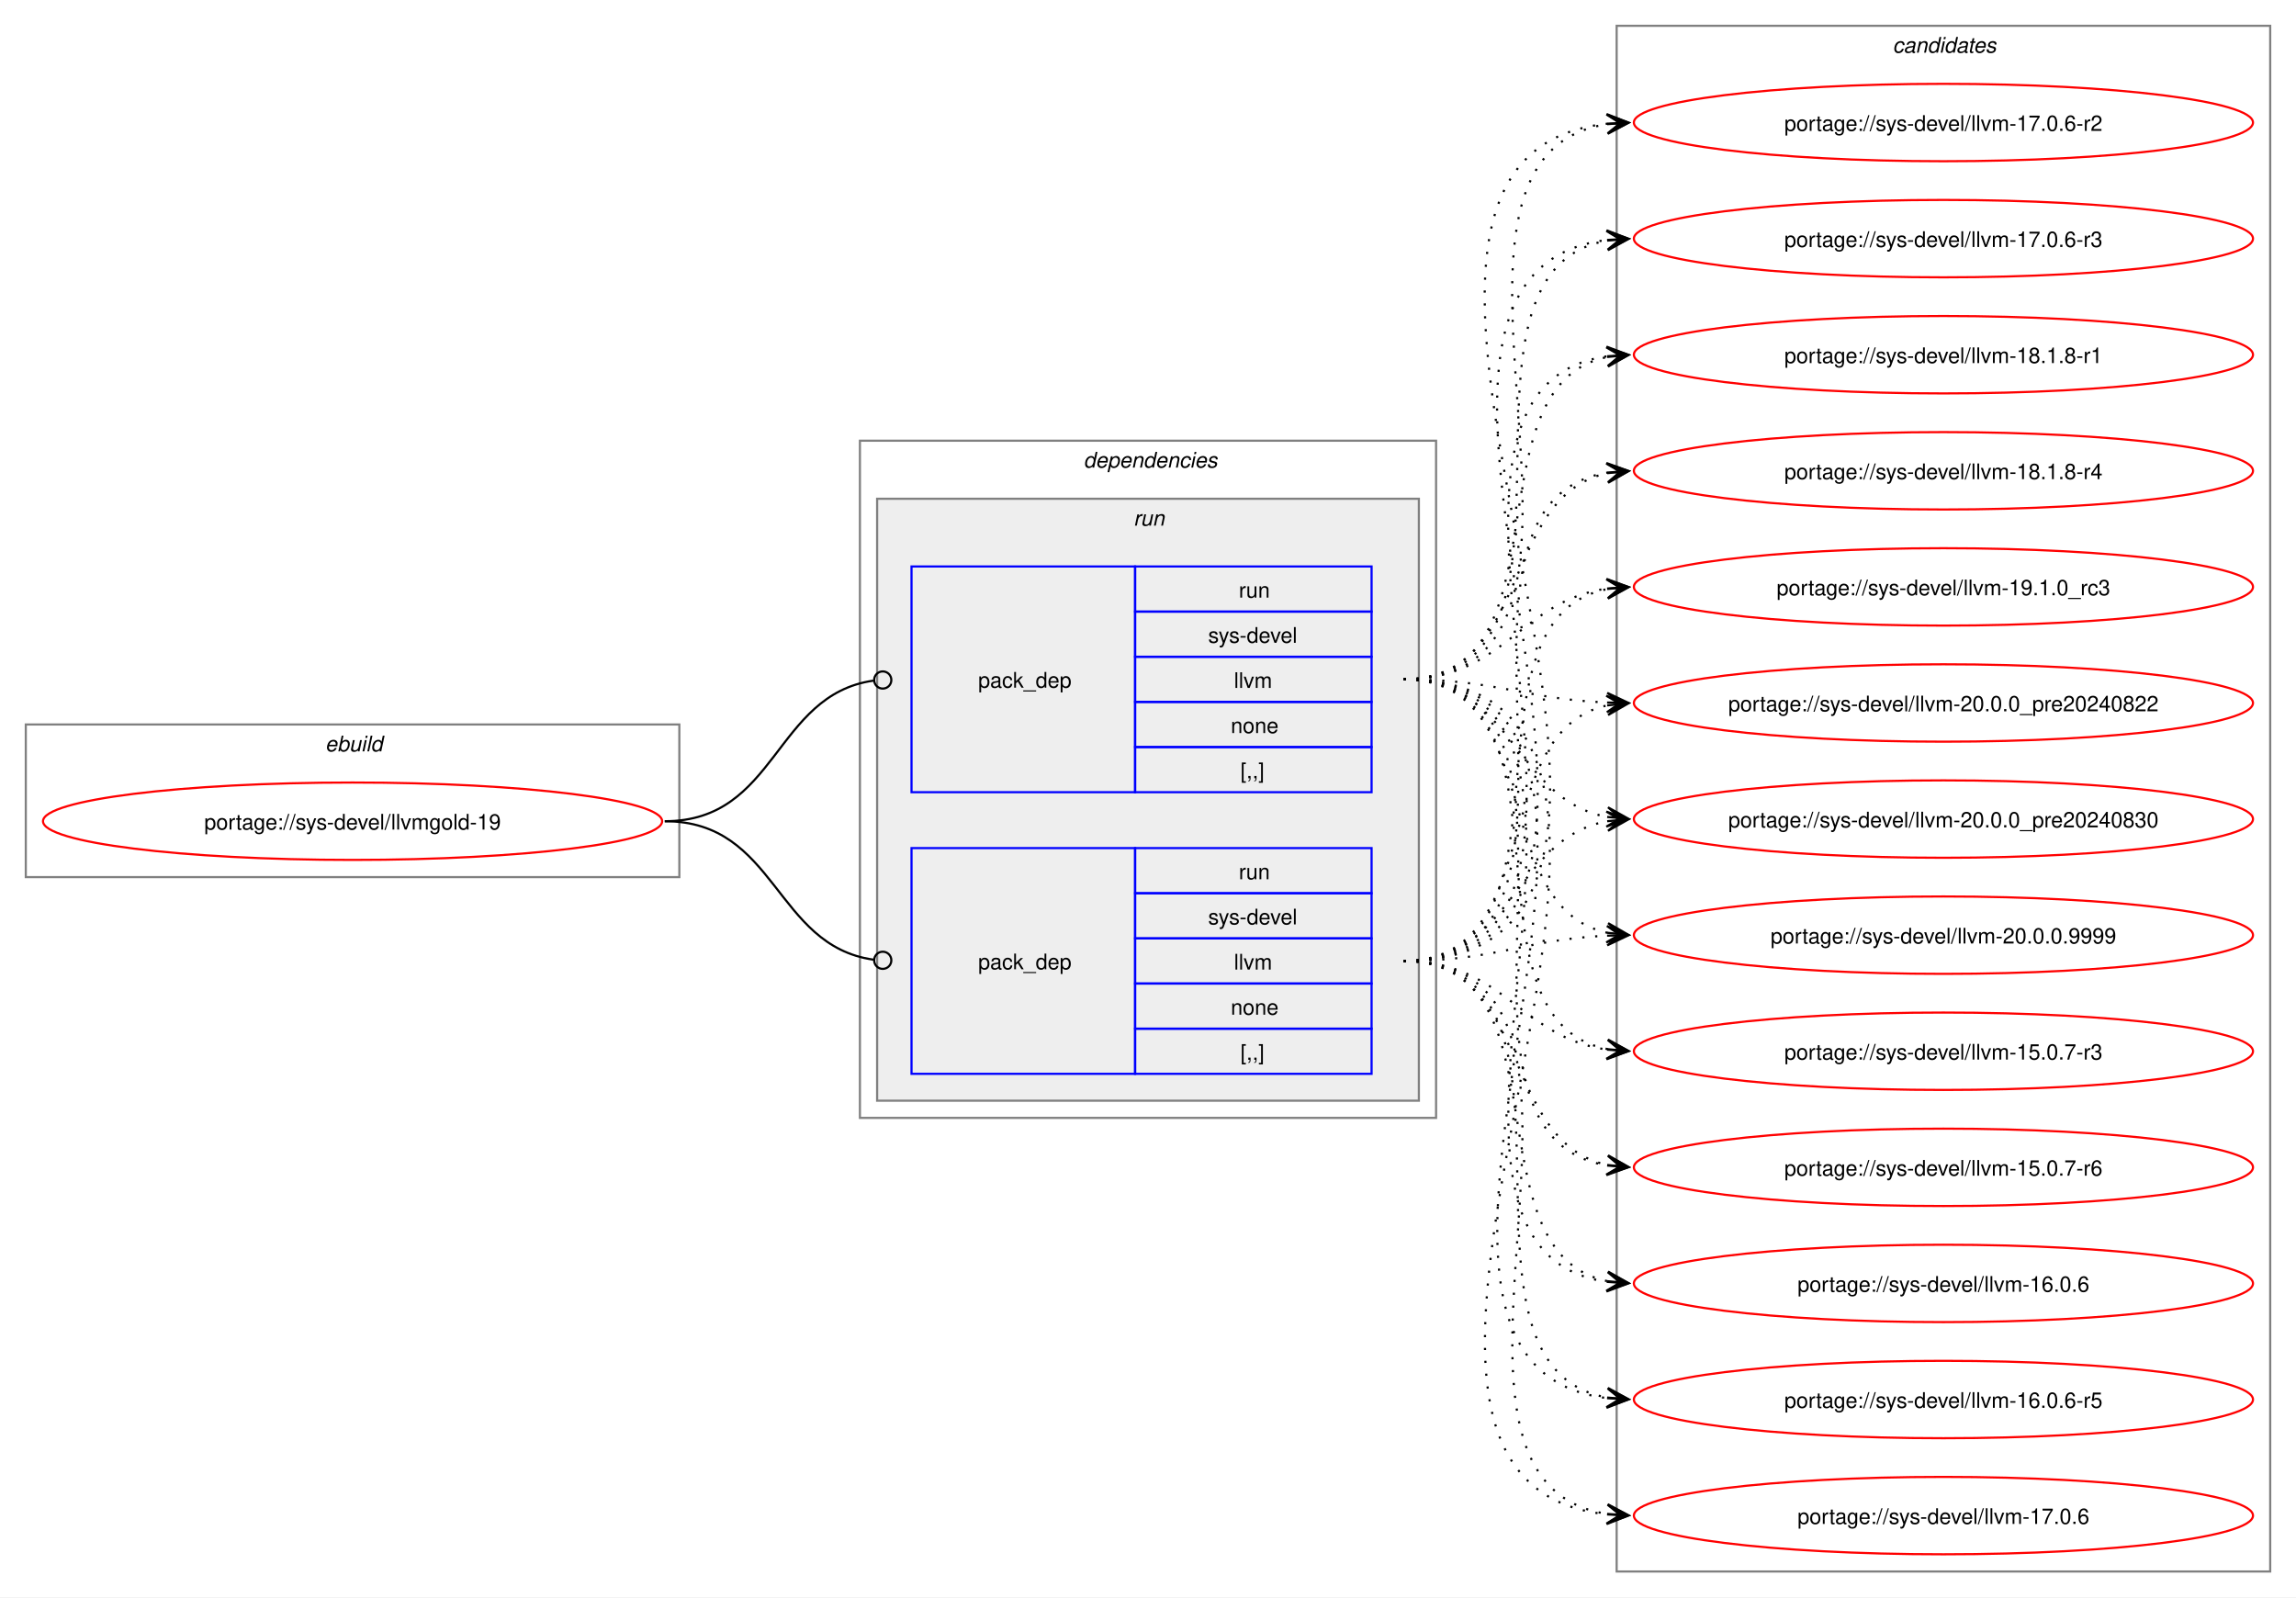
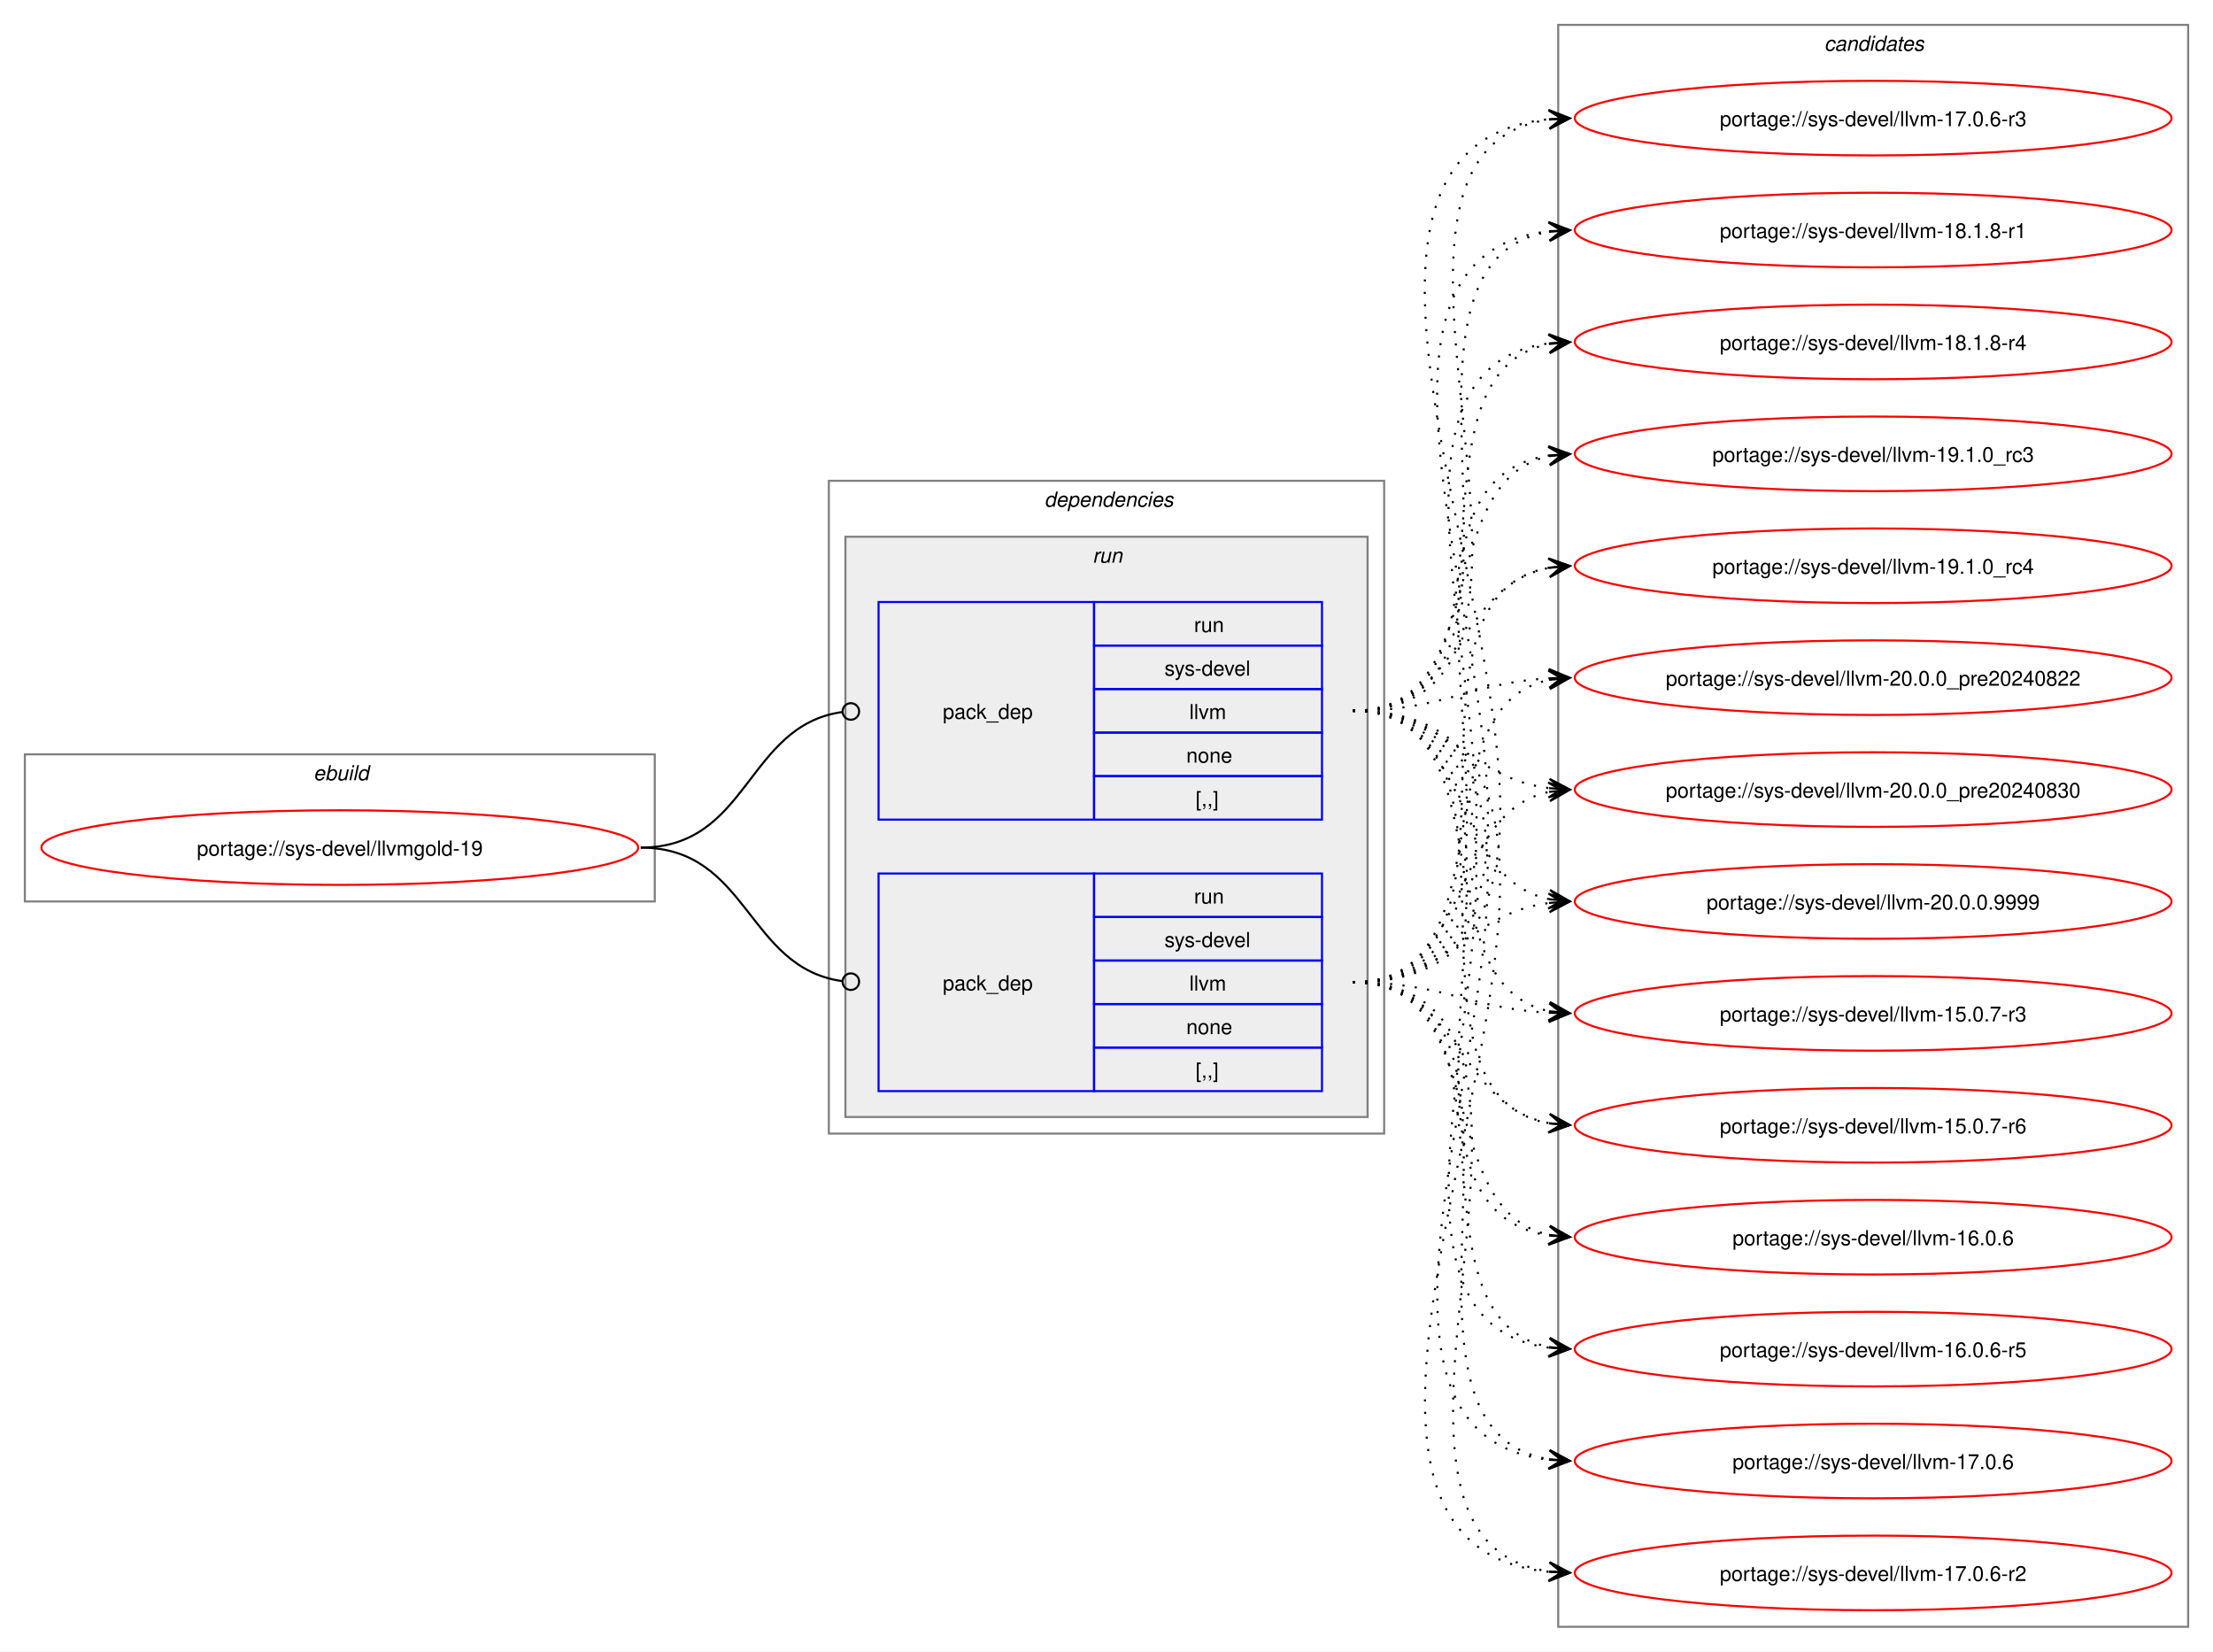
- <svg xmlns="http://www.w3.org/2000/svg" xmlns:xlink="http://www.w3.org/1999/xlink" width="1068pt" height="743pt" viewBox="0.00 0.00 1068.00 743.00">
-   <g id="graph0" class="graph" transform="scale(1 1) rotate(0) translate(4 739)">
-     <polygon fill="white" stroke="none" points="-4,4 -4,-739 1064,-739 1064,4 -4,4" />
+ <svg xmlns="http://www.w3.org/2000/svg" xmlns:xlink="http://www.w3.org/1999/xlink" width="1068pt" height="797pt" viewBox="0.00 0.00 1068.00 797.00">
+   <g id="graph0" class="graph" transform="scale(1 1) rotate(0) translate(4 793)">
+     <polygon fill="white" stroke="none" points="-4,4 -4,-793 1064,-793 1064,4 -4,4" />
    <g id="clust1" class="cluster">
-       <polygon fill="none" stroke="gray" points="8,-331 8,-402 312,-402 312,-331 8,-331" />
-       <text text-anchor="start" x="147.25" y="-389.5" font-family="Helvetica,sans-Serif" font-style="italic" font-size="10.00">ebuild</text>
+       <polygon fill="none" stroke="gray" points="8,-358 8,-429 312,-429 312,-358 8,-358" />
+       <text text-anchor="start" x="147.25" y="-416.5" font-family="Helvetica,sans-Serif" font-style="italic" font-size="10.00">ebuild</text>
    </g>
    <g id="clust2" class="cluster">
-       <polygon fill="none" stroke="gray" points="396,-219 396,-534 664,-534 664,-219 396,-219" />
-       <text text-anchor="start" x="500" y="-521.5" font-family="Helvetica,sans-Serif" font-style="italic" font-size="10.00">dependencies</text>
+       <polygon fill="none" stroke="gray" points="396,-246 396,-561 664,-561 664,-246 396,-246" />
+       <text text-anchor="start" x="500" y="-548.5" font-family="Helvetica,sans-Serif" font-style="italic" font-size="10.00">dependencies</text>
    </g>
    <g id="clust5" class="cluster">
-       <polygon fill="#eeeeee" stroke="gray" points="404,-227 404,-507 656,-507 656,-227 404,-227" />
-       <text text-anchor="start" x="523.25" y="-494.5" font-family="Helvetica,sans-Serif" font-style="italic" font-size="10.00">run</text>
+       <polygon fill="#eeeeee" stroke="gray" points="404,-254 404,-534 656,-534 656,-254 404,-254" />
+       <text text-anchor="start" x="523.25" y="-521.5" font-family="Helvetica,sans-Serif" font-style="italic" font-size="10.00">run</text>
    </g>
    <g id="clust8" class="cluster">
-       <polygon fill="none" stroke="gray" points="748,-8 748,-727 1052,-727 1052,-8 748,-8" />
-       <text text-anchor="start" x="876.38" y="-714.5" font-family="Helvetica,sans-Serif" font-style="italic" font-size="10.00">candidates</text>
+       <polygon fill="none" stroke="gray" points="748,-8 748,-781 1052,-781 1052,-8 748,-8" />
+       <text text-anchor="start" x="876.38" y="-768.5" font-family="Helvetica,sans-Serif" font-style="italic" font-size="10.00">candidates</text>
    </g>
    <g id="node1" class="node">
      <g id="a_node1">
        <a xlink:href="../sys-devel/llvmgold-19.svg" xlink:title="portage://sys-devel/llvmgold-19">
-           <ellipse fill="none" stroke="red" cx="160" cy="-357" rx="144" ry="18" />
-           <text text-anchor="middle" x="160" y="-353.12" font-family="Helvetica,sans-Serif" font-size="10.00">portage://sys-devel/llvmgold-19</text>
+           <ellipse fill="none" stroke="red" cx="160" cy="-384" rx="144" ry="18" />
+           <text text-anchor="middle" x="160" y="-380.12" font-family="Helvetica,sans-Serif" font-size="10.00">portage://sys-devel/llvmgold-19</text>
        </a>
      </g>
    </g>
    <g id="node2" class="node">
-       <polygon fill="none" stroke="blue" points="420,-239.5 420,-344.5 524,-344.5 524,-239.5 420,-239.5" />
-       <text text-anchor="start" x="451" y="-288.12" font-family="Helvetica,sans-Serif" font-size="10.00">pack_dep</text>
-       <polygon fill="none" stroke="blue" points="524,-323.5 524,-344.5 634,-344.5 634,-323.5 524,-323.5" />
-       <text text-anchor="start" x="572.25" y="-330" font-family="Helvetica,sans-Serif" font-size="10.00">run</text>
-       <polygon fill="none" stroke="blue" points="524,-302.5 524,-323.5 634,-323.5 634,-302.5 524,-302.5" />
-       <text text-anchor="start" x="558" y="-309" font-family="Helvetica,sans-Serif" font-size="10.00">sys-devel</text>
-       <polygon fill="none" stroke="blue" points="524,-281.5 524,-302.5 634,-302.5 634,-281.5 524,-281.5" />
-       <text text-anchor="start" x="570" y="-288" font-family="Helvetica,sans-Serif" font-size="10.00">llvm</text>
-       <polygon fill="none" stroke="blue" points="524,-260.5 524,-281.5 634,-281.5 634,-260.5 524,-260.5" />
-       <text text-anchor="start" x="568.5" y="-267" font-family="Helvetica,sans-Serif" font-size="10.00">none</text>
-       <polygon fill="none" stroke="blue" points="524,-239.5 524,-260.5 634,-260.5 634,-239.5 524,-239.5" />
-       <text text-anchor="start" x="573" y="-246" font-family="Helvetica,sans-Serif" font-size="10.00">[,,]</text>
+       <polygon fill="none" stroke="blue" points="420,-266.5 420,-371.5 524,-371.5 524,-266.5 420,-266.5" />
+       <text text-anchor="start" x="451" y="-315.12" font-family="Helvetica,sans-Serif" font-size="10.00">pack_dep</text>
+       <polygon fill="none" stroke="blue" points="524,-350.5 524,-371.5 634,-371.5 634,-350.5 524,-350.5" />
+       <text text-anchor="start" x="572.25" y="-357" font-family="Helvetica,sans-Serif" font-size="10.00">run</text>
+       <polygon fill="none" stroke="blue" points="524,-329.5 524,-350.5 634,-350.5 634,-329.5 524,-329.5" />
+       <text text-anchor="start" x="558" y="-336" font-family="Helvetica,sans-Serif" font-size="10.00">sys-devel</text>
+       <polygon fill="none" stroke="blue" points="524,-308.5 524,-329.5 634,-329.5 634,-308.5 524,-308.5" />
+       <text text-anchor="start" x="570" y="-315" font-family="Helvetica,sans-Serif" font-size="10.00">llvm</text>
+       <polygon fill="none" stroke="blue" points="524,-287.5 524,-308.5 634,-308.5 634,-287.5 524,-287.5" />
+       <text text-anchor="start" x="568.5" y="-294" font-family="Helvetica,sans-Serif" font-size="10.00">none</text>
+       <polygon fill="none" stroke="blue" points="524,-266.5 524,-287.5 634,-287.5 634,-266.5 524,-266.5" />
+       <text text-anchor="start" x="573" y="-273" font-family="Helvetica,sans-Serif" font-size="10.00">[,,]</text>
    </g>
    <g id="edge1" class="edge">
-       <path fill="none" stroke="black" d="M305.23,-357C357.32,-357 356.22,-299.15 402.28,-292.6" />
-       <ellipse fill="none" stroke="black" cx="406.62" cy="-292.31" rx="4" ry="4" />
+       <path fill="none" stroke="black" d="M305.23,-384C357.32,-384 356.22,-326.15 402.28,-319.6" />
+       <ellipse fill="none" stroke="black" cx="406.62" cy="-319.31" rx="4" ry="4" />
    </g>
    <g id="node3" class="node">
-       <polygon fill="none" stroke="blue" points="420,-370.5 420,-475.5 524,-475.5 524,-370.5 420,-370.5" />
-       <text text-anchor="start" x="451" y="-419.12" font-family="Helvetica,sans-Serif" font-size="10.00">pack_dep</text>
-       <polygon fill="none" stroke="blue" points="524,-454.5 524,-475.5 634,-475.5 634,-454.5 524,-454.5" />
-       <text text-anchor="start" x="572.25" y="-461" font-family="Helvetica,sans-Serif" font-size="10.00">run</text>
-       <polygon fill="none" stroke="blue" points="524,-433.5 524,-454.5 634,-454.5 634,-433.5 524,-433.5" />
-       <text text-anchor="start" x="558" y="-440" font-family="Helvetica,sans-Serif" font-size="10.00">sys-devel</text>
-       <polygon fill="none" stroke="blue" points="524,-412.5 524,-433.5 634,-433.5 634,-412.5 524,-412.5" />
-       <text text-anchor="start" x="570" y="-419" font-family="Helvetica,sans-Serif" font-size="10.00">llvm</text>
-       <polygon fill="none" stroke="blue" points="524,-391.5 524,-412.5 634,-412.5 634,-391.5 524,-391.5" />
-       <text text-anchor="start" x="568.5" y="-398" font-family="Helvetica,sans-Serif" font-size="10.00">none</text>
-       <polygon fill="none" stroke="blue" points="524,-370.5 524,-391.5 634,-391.5 634,-370.5 524,-370.5" />
-       <text text-anchor="start" x="573" y="-377" font-family="Helvetica,sans-Serif" font-size="10.00">[,,]</text>
+       <polygon fill="none" stroke="blue" points="420,-397.5 420,-502.5 524,-502.5 524,-397.5 420,-397.5" />
+       <text text-anchor="start" x="451" y="-446.12" font-family="Helvetica,sans-Serif" font-size="10.00">pack_dep</text>
+       <polygon fill="none" stroke="blue" points="524,-481.5 524,-502.5 634,-502.5 634,-481.5 524,-481.5" />
+       <text text-anchor="start" x="572.25" y="-488" font-family="Helvetica,sans-Serif" font-size="10.00">run</text>
+       <polygon fill="none" stroke="blue" points="524,-460.5 524,-481.5 634,-481.5 634,-460.5 524,-460.5" />
+       <text text-anchor="start" x="558" y="-467" font-family="Helvetica,sans-Serif" font-size="10.00">sys-devel</text>
+       <polygon fill="none" stroke="blue" points="524,-439.5 524,-460.5 634,-460.5 634,-439.5 524,-439.5" />
+       <text text-anchor="start" x="570" y="-446" font-family="Helvetica,sans-Serif" font-size="10.00">llvm</text>
+       <polygon fill="none" stroke="blue" points="524,-418.5 524,-439.5 634,-439.5 634,-418.5 524,-418.5" />
+       <text text-anchor="start" x="568.5" y="-425" font-family="Helvetica,sans-Serif" font-size="10.00">none</text>
+       <polygon fill="none" stroke="blue" points="524,-397.5 524,-418.5 634,-418.5 634,-397.5 524,-397.5" />
+       <text text-anchor="start" x="573" y="-404" font-family="Helvetica,sans-Serif" font-size="10.00">[,,]</text>
    </g>
    <g id="edge2" class="edge">
-       <path fill="none" stroke="black" d="M305.23,-357C357.54,-357 356.04,-415.74 402.25,-422.39" />
-       <ellipse fill="none" stroke="black" cx="406.62" cy="-422.69" rx="4" ry="4" />
+       <path fill="none" stroke="black" d="M305.23,-384C357.54,-384 356.04,-442.74 402.25,-449.39" />
+       <ellipse fill="none" stroke="black" cx="406.62" cy="-449.69" rx="4" ry="4" />
    </g>
    <g id="node4" class="node">
      <g id="a_node4">
        <a xlink:href="../sys-devel/llvm-20.0.0.9999.svg" xlink:title="portage://sys-devel/llvm-20.0.0.9999">
-           <ellipse fill="none" stroke="red" cx="900" cy="-304" rx="144" ry="18" />
-           <text text-anchor="middle" x="900" y="-300.12" font-family="Helvetica,sans-Serif" font-size="10.00">portage://sys-devel/llvm-20.0.0.9999</text>
+           <ellipse fill="none" stroke="red" cx="900" cy="-358" rx="144" ry="18" />
+           <text text-anchor="middle" x="900" y="-354.12" font-family="Helvetica,sans-Serif" font-size="10.00">portage://sys-devel/llvm-20.0.0.9999</text>
        </a>
      </g>
    </g>
    <g id="edge3" class="edge">
-       <path fill="none" stroke="black" stroke-dasharray="1,5" d="M648.89,-292C692.36,-292 705.33,-302.11 743.8,-303.77" />
-       <polygon fill="black" stroke="black" points="753.55,-303.97 743.46,-308.26 749.77,-303.9 743.55,-303.77 743.55,-303.77 743.55,-303.77 749.77,-303.9 743.64,-299.27 753.55,-303.97" />
+       <path fill="none" stroke="black" stroke-dasharray="1,5" d="M648.89,-319C695.12,-319 703.47,-352.14 743.79,-357.32" />
+       <polygon fill="black" stroke="black" points="753.55,-357.93 743.29,-361.8 749.78,-357.69 743.57,-357.31 743.57,-357.31 743.57,-357.31 749.78,-357.69 743.85,-352.82 753.55,-357.93" />
    </g>
    <g id="node5" class="node">
      <g id="a_node5">
        <a xlink:href="../sys-devel/llvm-20.0.0_pre20240830.svg" xlink:title="portage://sys-devel/llvm-20.0.0_pre20240830">
-           <ellipse fill="none" stroke="red" cx="900" cy="-358" rx="144" ry="18" />
-           <text text-anchor="middle" x="900" y="-354.12" font-family="Helvetica,sans-Serif" font-size="10.00">portage://sys-devel/llvm-20.0.0_pre20240830</text>
+           <ellipse fill="none" stroke="red" cx="900" cy="-412" rx="144" ry="18" />
+           <text text-anchor="middle" x="900" y="-408.12" font-family="Helvetica,sans-Serif" font-size="10.00">portage://sys-devel/llvm-20.0.0_pre20240830</text>
        </a>
      </g>
    </g>
    <g id="edge4" class="edge">
-       <path fill="none" stroke="black" stroke-dasharray="1,5" d="M648.89,-292C700.33,-292 699.73,-348.81 743.65,-357.02" />
-       <polygon fill="black" stroke="black" points="753.55,-357.89 743.19,-361.49 749.79,-357.56 743.59,-357.01 743.59,-357.01 743.59,-357.01 749.79,-357.56 743.99,-352.53 753.55,-357.89" />
+       <path fill="none" stroke="black" stroke-dasharray="1,5" d="M648.89,-319C707.48,-319 694.29,-400.4 743.63,-410.89" />
+       <polygon fill="black" stroke="black" points="753.55,-411.88 743.16,-415.37 749.79,-411.5 743.6,-410.89 743.6,-410.89 743.6,-410.89 749.79,-411.5 744.05,-406.41 753.55,-411.88" />
    </g>
    <g id="node6" class="node">
      <g id="a_node6">
        <a xlink:href="../sys-devel/llvm-20.0.0_pre20240822.svg" xlink:title="portage://sys-devel/llvm-20.0.0_pre20240822">
-           <ellipse fill="none" stroke="red" cx="900" cy="-412" rx="144" ry="18" />
-           <text text-anchor="middle" x="900" y="-408.12" font-family="Helvetica,sans-Serif" font-size="10.00">portage://sys-devel/llvm-20.0.0_pre20240822</text>
+           <ellipse fill="none" stroke="red" cx="900" cy="-466" rx="144" ry="18" />
+           <text text-anchor="middle" x="900" y="-462.12" font-family="Helvetica,sans-Serif" font-size="10.00">portage://sys-devel/llvm-20.0.0_pre20240822</text>
        </a>
      </g>
    </g>
    <g id="edge5" class="edge">
-       <path fill="none" stroke="black" stroke-dasharray="1,5" d="M648.89,-292C715.98,-292 687.42,-398.79 743.68,-410.89" />
-       <polygon fill="black" stroke="black" points="753.55,-411.88 743.15,-415.36 749.79,-411.5 743.6,-410.88 743.6,-410.88 743.6,-410.88 749.79,-411.5 744.05,-406.4 753.55,-411.88" />
+       <path fill="none" stroke="black" stroke-dasharray="1,5" d="M648.89,-319C725.47,-319 679.31,-452 743.91,-464.98" />
+       <polygon fill="black" stroke="black" points="753.55,-465.89 743.18,-469.43 749.79,-465.53 743.6,-464.95 743.6,-464.95 743.6,-464.95 749.79,-465.53 744.02,-460.47 753.55,-465.89" />
    </g>
    <g id="node7" class="node">
      <g id="a_node7">
-         <a xlink:href="../sys-devel/llvm-19.1.0_rc3.svg" xlink:title="portage://sys-devel/llvm-19.1.0_rc3">
-           <ellipse fill="none" stroke="red" cx="900" cy="-466" rx="144" ry="18" />
-           <text text-anchor="middle" x="900" y="-462.12" font-family="Helvetica,sans-Serif" font-size="10.00">portage://sys-devel/llvm-19.1.0_rc3</text>
+         <a xlink:href="../sys-devel/llvm-19.1.0_rc4.svg" xlink:title="portage://sys-devel/llvm-19.1.0_rc4">
+           <ellipse fill="none" stroke="red" cx="900" cy="-520" rx="144" ry="18" />
+           <text text-anchor="middle" x="900" y="-516.12" font-family="Helvetica,sans-Serif" font-size="10.00">portage://sys-devel/llvm-19.1.0_rc4</text>
        </a>
      </g>
    </g>
    <g id="edge6" class="edge">
-       <path fill="none" stroke="black" stroke-dasharray="1,5" d="M648.89,-292C735.52,-292 670.39,-451.37 743.99,-465.06" />
-       <polygon fill="black" stroke="black" points="753.55,-465.89 743.2,-469.51 749.78,-465.57 743.59,-465.03 743.59,-465.03 743.59,-465.03 749.78,-465.57 743.98,-460.55 753.55,-465.89" />
+       <path fill="none" stroke="black" stroke-dasharray="1,5" d="M648.89,-319C745.91,-319 661,-504.6 743.81,-519.1" />
+       <polygon fill="black" stroke="black" points="753.55,-519.9 743.22,-523.57 749.78,-519.59 743.58,-519.09 743.58,-519.09 743.58,-519.09 749.78,-519.59 743.95,-514.6 753.55,-519.9" />
    </g>
    <g id="node8" class="node">
      <g id="a_node8">
-         <a xlink:href="../sys-devel/llvm-18.1.8-r4.svg" xlink:title="portage://sys-devel/llvm-18.1.8-r4">
-           <ellipse fill="none" stroke="red" cx="900" cy="-520" rx="144" ry="18" />
-           <text text-anchor="middle" x="900" y="-516.12" font-family="Helvetica,sans-Serif" font-size="10.00">portage://sys-devel/llvm-18.1.8-r4</text>
+         <a xlink:href="../sys-devel/llvm-19.1.0_rc3.svg" xlink:title="portage://sys-devel/llvm-19.1.0_rc3">
+           <ellipse fill="none" stroke="red" cx="900" cy="-574" rx="144" ry="18" />
+           <text text-anchor="middle" x="900" y="-570.12" font-family="Helvetica,sans-Serif" font-size="10.00">portage://sys-devel/llvm-19.1.0_rc3</text>
        </a>
      </g>
    </g>
    <g id="edge7" class="edge">
-       <path fill="none" stroke="black" stroke-dasharray="1,5" d="M648.89,-292C756.69,-292 651.02,-504.25 743.81,-519.17" />
-       <polygon fill="black" stroke="black" points="753.55,-519.91 743.24,-523.64 749.78,-519.62 743.58,-519.16 743.58,-519.16 743.58,-519.16 749.78,-519.62 743.92,-514.67 753.55,-519.91" />
+       <path fill="none" stroke="black" stroke-dasharray="1,5" d="M648.89,-319C767.65,-319 640.77,-557.83 743.7,-573.22" />
+       <polygon fill="black" stroke="black" points="753.55,-573.91 743.26,-577.7 749.78,-573.65 743.57,-573.21 743.57,-573.21 743.57,-573.21 749.78,-573.65 743.89,-568.72 753.55,-573.91" />
    </g>
    <g id="node9" class="node">
      <g id="a_node9">
-         <a xlink:href="../sys-devel/llvm-18.1.8-r1.svg" xlink:title="portage://sys-devel/llvm-18.1.8-r1">
-           <ellipse fill="none" stroke="red" cx="900" cy="-574" rx="144" ry="18" />
-           <text text-anchor="middle" x="900" y="-570.12" font-family="Helvetica,sans-Serif" font-size="10.00">portage://sys-devel/llvm-18.1.8-r1</text>
+         <a xlink:href="../sys-devel/llvm-18.1.8-r4.svg" xlink:title="portage://sys-devel/llvm-18.1.8-r4">
+           <ellipse fill="none" stroke="red" cx="900" cy="-628" rx="144" ry="18" />
+           <text text-anchor="middle" x="900" y="-624.12" font-family="Helvetica,sans-Serif" font-size="10.00">portage://sys-devel/llvm-18.1.8-r4</text>
        </a>
      </g>
    </g>
    <g id="edge8" class="edge">
-       <path fill="none" stroke="black" stroke-dasharray="1,5" d="M648.89,-292C778.84,-292 630.12,-557.72 743.75,-573.29" />
-       <polygon fill="black" stroke="black" points="753.55,-573.92 743.28,-577.77 749.78,-573.68 743.57,-573.28 743.57,-573.28 743.57,-573.28 749.78,-573.68 743.86,-568.79 753.55,-573.92" />
+       <path fill="none" stroke="black" stroke-dasharray="1,5" d="M648.89,-319C790.09,-319 619.44,-611.33 743.58,-627.32" />
+       <polygon fill="black" stroke="black" points="753.55,-627.93 743.29,-631.81 749.77,-627.7 743.57,-627.32 743.57,-627.32 743.57,-627.32 749.77,-627.7 743.84,-622.83 753.55,-627.93" />
    </g>
    <g id="node10" class="node">
      <g id="a_node10">
-         <a xlink:href="../sys-devel/llvm-17.0.6-r3.svg" xlink:title="portage://sys-devel/llvm-17.0.6-r3">
-           <ellipse fill="none" stroke="red" cx="900" cy="-628" rx="144" ry="18" />
-           <text text-anchor="middle" x="900" y="-624.12" font-family="Helvetica,sans-Serif" font-size="10.00">portage://sys-devel/llvm-17.0.6-r3</text>
+         <a xlink:href="../sys-devel/llvm-18.1.8-r1.svg" xlink:title="portage://sys-devel/llvm-18.1.8-r1">
+           <ellipse fill="none" stroke="red" cx="900" cy="-682" rx="144" ry="18" />
+           <text text-anchor="middle" x="900" y="-678.12" font-family="Helvetica,sans-Serif" font-size="10.00">portage://sys-devel/llvm-18.1.8-r1</text>
        </a>
      </g>
    </g>
    <g id="edge9" class="edge">
-       <path fill="none" stroke="black" stroke-dasharray="1,5" d="M648.89,-292C801.64,-292 608.1,-611.79 743.94,-627.41" />
-       <polygon fill="black" stroke="black" points="753.55,-627.93 743.32,-631.88 749.77,-627.73 743.56,-627.39 743.56,-627.39 743.56,-627.39 749.77,-627.73 743.81,-622.9 753.55,-627.93" />
+       <path fill="none" stroke="black" stroke-dasharray="1,5" d="M648.89,-319C813.01,-319 597.28,-665.18 743.6,-681.41" />
+       <polygon fill="black" stroke="black" points="753.55,-681.94 743.33,-685.9 749.77,-681.74 743.56,-681.41 743.56,-681.41 743.56,-681.41 749.77,-681.74 743.8,-676.92 753.55,-681.94" />
    </g>
    <g id="node11" class="node">
      <g id="a_node11">
-         <a xlink:href="../sys-devel/llvm-17.0.6-r2.svg" xlink:title="portage://sys-devel/llvm-17.0.6-r2">
-           <ellipse fill="none" stroke="red" cx="900" cy="-682" rx="144" ry="18" />
-           <text text-anchor="middle" x="900" y="-678.12" font-family="Helvetica,sans-Serif" font-size="10.00">portage://sys-devel/llvm-17.0.6-r2</text>
+         <a xlink:href="../sys-devel/llvm-17.0.6-r3.svg" xlink:title="portage://sys-devel/llvm-17.0.6-r3">
+           <ellipse fill="none" stroke="red" cx="900" cy="-736" rx="144" ry="18" />
+           <text text-anchor="middle" x="900" y="-732.12" font-family="Helvetica,sans-Serif" font-size="10.00">portage://sys-devel/llvm-17.0.6-r3</text>
        </a>
      </g>
    </g>
    <g id="edge10" class="edge">
-       <path fill="none" stroke="black" stroke-dasharray="1,5" d="M648.89,-292C824.64,-292 585.84,-665.42 743.78,-681.47" />
-       <polygon fill="black" stroke="black" points="753.55,-681.94 743.34,-685.95 749.77,-681.76 743.56,-681.46 743.56,-681.46 743.56,-681.46 749.77,-681.76 743.78,-676.96 753.55,-681.94" />
+       <path fill="none" stroke="black" stroke-dasharray="1,5" d="M648.89,-319C836.18,-319 574.7,-719.07 743.58,-735.48" />
+       <polygon fill="black" stroke="black" points="753.55,-735.94 743.35,-739.97 749.77,-735.77 743.56,-735.48 743.56,-735.48 743.56,-735.48 749.77,-735.77 743.77,-730.98 753.55,-735.94" />
    </g>
    <g id="node12" class="node">
      <g id="a_node12">
-         <a xlink:href="../sys-devel/llvm-17.0.6.svg" xlink:title="portage://sys-devel/llvm-17.0.6">
+         <a xlink:href="../sys-devel/llvm-17.0.6-r2.svg" xlink:title="portage://sys-devel/llvm-17.0.6-r2">
          <ellipse fill="none" stroke="red" cx="900" cy="-34" rx="144" ry="18" />
-           <text text-anchor="middle" x="900" y="-30.12" font-family="Helvetica,sans-Serif" font-size="10.00">portage://sys-devel/llvm-17.0.6</text>
+           <text text-anchor="middle" x="900" y="-30.12" font-family="Helvetica,sans-Serif" font-size="10.00">portage://sys-devel/llvm-17.0.6-r2</text>
        </a>
      </g>
    </g>
    <g id="edge11" class="edge">
-       <path fill="none" stroke="black" stroke-dasharray="1,5" d="M648.89,-292C768.84,-292 639.7,-50.36 743.59,-34.79" />
-       <polygon fill="black" stroke="black" points="753.55,-34.09 743.89,-39.28 749.78,-34.35 743.57,-34.79 743.57,-34.79 743.57,-34.79 749.78,-34.35 743.26,-30.3 753.55,-34.09" />
+       <path fill="none" stroke="black" stroke-dasharray="1,5" d="M648.89,-319C780.05,-319 629.01,-50.45 743.65,-34.72" />
+       <polygon fill="black" stroke="black" points="753.55,-34.08 743.86,-39.22 749.78,-34.32 743.57,-34.72 743.57,-34.72 743.57,-34.72 749.78,-34.32 743.28,-30.23 753.55,-34.08" />
    </g>
    <g id="node13" class="node">
      <g id="a_node13">
-         <a xlink:href="../sys-devel/llvm-16.0.6-r5.svg" xlink:title="portage://sys-devel/llvm-16.0.6-r5">
+         <a xlink:href="../sys-devel/llvm-17.0.6.svg" xlink:title="portage://sys-devel/llvm-17.0.6">
          <ellipse fill="none" stroke="red" cx="900" cy="-88" rx="144" ry="18" />
-           <text text-anchor="middle" x="900" y="-84.12" font-family="Helvetica,sans-Serif" font-size="10.00">portage://sys-devel/llvm-16.0.6-r5</text>
+           <text text-anchor="middle" x="900" y="-84.12" font-family="Helvetica,sans-Serif" font-size="10.00">portage://sys-devel/llvm-17.0.6</text>
        </a>
      </g>
    </g>
    <g id="edge12" class="edge">
-       <path fill="none" stroke="black" stroke-dasharray="1,5" d="M648.89,-292C747.05,-292 660,-103.63 743.69,-88.91" />
-       <polygon fill="black" stroke="black" points="753.55,-88.1 743.95,-93.4 749.78,-88.41 743.58,-88.92 743.58,-88.92 743.58,-88.92 749.78,-88.41 743.22,-84.43 753.55,-88.1" />
+       <path fill="none" stroke="black" stroke-dasharray="1,5" d="M648.89,-319C757.85,-319 649.98,-103.96 743.7,-88.84" />
+       <polygon fill="black" stroke="black" points="753.55,-88.09 743.92,-93.33 749.78,-88.38 743.58,-88.85 743.58,-88.85 743.58,-88.85 749.78,-88.38 743.24,-84.36 753.55,-88.09" />
    </g>
    <g id="node14" class="node">
      <g id="a_node14">
-         <a xlink:href="../sys-devel/llvm-16.0.6.svg" xlink:title="portage://sys-devel/llvm-16.0.6">
+         <a xlink:href="../sys-devel/llvm-16.0.6-r5.svg" xlink:title="portage://sys-devel/llvm-16.0.6-r5">
          <ellipse fill="none" stroke="red" cx="900" cy="-142" rx="144" ry="18" />
-           <text text-anchor="middle" x="900" y="-138.12" font-family="Helvetica,sans-Serif" font-size="10.00">portage://sys-devel/llvm-16.0.6</text>
+           <text text-anchor="middle" x="900" y="-138.12" font-family="Helvetica,sans-Serif" font-size="10.00">portage://sys-devel/llvm-16.0.6-r5</text>
        </a>
      </g>
    </g>
    <g id="edge13" class="edge">
-       <path fill="none" stroke="black" stroke-dasharray="1,5" d="M648.89,-292C726.5,-292 678.43,-156.29 743.77,-143.04" />
-       <polygon fill="black" stroke="black" points="753.55,-142.11 744.02,-147.53 749.79,-142.47 743.6,-143.05 743.6,-143.05 743.6,-143.05 749.79,-142.47 743.17,-138.57 753.55,-142.11" />
+       <path fill="none" stroke="black" stroke-dasharray="1,5" d="M648.89,-319C736.62,-319 669.44,-156.88 743.86,-142.95" />
+       <polygon fill="black" stroke="black" points="753.55,-142.11 743.98,-147.46 749.78,-142.43 743.59,-142.98 743.59,-142.98 743.59,-142.98 749.78,-142.43 743.2,-138.49 753.55,-142.11" />
    </g>
    <g id="node15" class="node">
      <g id="a_node15">
-         <a xlink:href="../sys-devel/llvm-15.0.7-r6.svg" xlink:title="portage://sys-devel/llvm-15.0.7-r6">
+         <a xlink:href="../sys-devel/llvm-16.0.6.svg" xlink:title="portage://sys-devel/llvm-16.0.6">
          <ellipse fill="none" stroke="red" cx="900" cy="-196" rx="144" ry="18" />
-           <text text-anchor="middle" x="900" y="-192.12" font-family="Helvetica,sans-Serif" font-size="10.00">portage://sys-devel/llvm-15.0.7-r6</text>
+           <text text-anchor="middle" x="900" y="-192.12" font-family="Helvetica,sans-Serif" font-size="10.00">portage://sys-devel/llvm-16.0.6</text>
        </a>
      </g>
    </g>
    <g id="edge14" class="edge">
-       <path fill="none" stroke="black" stroke-dasharray="1,5" d="M648.89,-292C708.44,-292 693.56,-207.62 743.81,-197.08" />
-       <polygon fill="black" stroke="black" points="753.55,-196.12 744.04,-201.58 749.79,-196.49 743.6,-197.1 743.6,-197.1 743.6,-197.1 749.79,-196.49 743.16,-192.62 753.55,-196.12" />
+       <path fill="none" stroke="black" stroke-dasharray="1,5" d="M648.89,-319C717.07,-319 686.5,-209.09 743.89,-197.06" />
+       <polygon fill="black" stroke="black" points="753.55,-196.12 744.04,-201.57 749.79,-196.49 743.6,-197.09 743.6,-197.09 743.6,-197.09 749.79,-196.49 743.16,-192.61 753.55,-196.12" />
    </g>
    <g id="node16" class="node">
      <g id="a_node16">
+         <a xlink:href="../sys-devel/llvm-15.0.7-r6.svg" xlink:title="portage://sys-devel/llvm-15.0.7-r6">
+           <ellipse fill="none" stroke="red" cx="900" cy="-250" rx="144" ry="18" />
+           <text text-anchor="middle" x="900" y="-246.12" font-family="Helvetica,sans-Serif" font-size="10.00">portage://sys-devel/llvm-15.0.7-r6</text>
+         </a>
+       </g>
+     </g>
+     <g id="edge15" class="edge">
+       <path fill="none" stroke="black" stroke-dasharray="1,5" d="M648.89,-319C701.11,-319 699.2,-259.36 743.8,-250.98" />
+       <polygon fill="black" stroke="black" points="753.55,-250.11 743.99,-255.48 749.79,-250.44 743.59,-250.99 743.59,-250.99 743.59,-250.99 749.79,-250.44 743.19,-246.51 753.55,-250.11" />
+     </g>
+     <g id="node17" class="node">
+       <g id="a_node17">
        <a xlink:href="../sys-devel/llvm-15.0.7-r3.svg" xlink:title="portage://sys-devel/llvm-15.0.7-r3">
-           <ellipse fill="none" stroke="red" cx="900" cy="-250" rx="144" ry="18" />
-           <text text-anchor="middle" x="900" y="-246.12" font-family="Helvetica,sans-Serif" font-size="10.00">portage://sys-devel/llvm-15.0.7-r3</text>
-         </a>
-       </g>
-     </g>
-     <g id="edge15" class="edge">
-       <path fill="none" stroke="black" stroke-dasharray="1,5" d="M648.89,-292C695.56,-292 703.14,-256.31 743.7,-250.73" />
-       <polygon fill="black" stroke="black" points="753.55,-250.08 743.87,-255.23 749.78,-250.33 743.57,-250.74 743.57,-250.74 743.57,-250.74 749.78,-250.33 743.28,-246.25 753.55,-250.08" />
+           <ellipse fill="none" stroke="red" cx="900" cy="-304" rx="144" ry="18" />
+           <text text-anchor="middle" x="900" y="-300.12" font-family="Helvetica,sans-Serif" font-size="10.00">portage://sys-devel/llvm-15.0.7-r3</text>
+         </a>
+       </g>
    </g>
    <g id="edge16" class="edge">
-       <path fill="none" stroke="black" stroke-dasharray="1,5" d="M648.89,-423C715.67,-423 687.68,-317.1 743.72,-305.1" />
-       <polygon fill="black" stroke="black" points="753.55,-304.12 744.05,-309.59 749.79,-304.5 743.6,-305.11 743.6,-305.11 743.6,-305.11 749.79,-304.5 743.16,-300.64 753.55,-304.12" />
+       <path fill="none" stroke="black" stroke-dasharray="1,5" d="M648.89,-319C692.52,-319 705.22,-306.36 743.77,-304.29" />
+       <polygon fill="black" stroke="black" points="753.55,-304.03 743.67,-308.79 749.77,-304.13 743.55,-304.29 743.55,-304.29 743.55,-304.29 749.77,-304.13 743.43,-299.79 753.55,-304.03" />
    </g>
    <g id="edge17" class="edge">
-       <path fill="none" stroke="black" stroke-dasharray="1,5" d="M648.89,-423C700.11,-423 699.9,-367.06 743.69,-358.97" />
-       <polygon fill="black" stroke="black" points="753.55,-358.11 743.98,-363.46 749.78,-358.44 743.59,-358.98 743.59,-358.98 743.59,-358.98 749.78,-358.44 743.2,-354.49 753.55,-358.11" />
+       <path fill="none" stroke="black" stroke-dasharray="1,5" d="M648.89,-450C707.21,-450 694.51,-369.48 743.68,-359.1" />
+       <polygon fill="black" stroke="black" points="753.55,-358.12 744.05,-363.58 749.79,-358.49 743.6,-359.11 743.6,-359.11 743.6,-359.11 749.79,-358.49 743.16,-354.63 753.55,-358.12" />
    </g>
    <g id="edge18" class="edge">
-       <path fill="none" stroke="black" stroke-dasharray="1,5" d="M648.89,-423C692.32,-423 705.37,-413.73 743.81,-412.21" />
-       <polygon fill="black" stroke="black" points="753.55,-412.02 743.64,-416.71 749.77,-412.1 743.55,-412.22 743.55,-412.22 743.55,-412.22 749.77,-412.1 743.46,-407.72 753.55,-412.02" />
+       <path fill="none" stroke="black" stroke-dasharray="1,5" d="M648.89,-450C694.98,-450 703.58,-417.71 743.81,-412.66" />
+       <polygon fill="black" stroke="black" points="753.55,-412.07 743.84,-417.17 749.77,-412.3 743.57,-412.67 743.57,-412.67 743.57,-412.67 749.77,-412.3 743.3,-408.18 753.55,-412.07" />
    </g>
    <g id="edge19" class="edge">
-       <path fill="none" stroke="black" stroke-dasharray="1,5" d="M648.89,-423C695.71,-423 703.02,-459.54 743.67,-465.25" />
-       <polygon fill="black" stroke="black" points="753.55,-465.92 743.27,-469.74 749.78,-465.66 743.57,-465.25 743.57,-465.25 743.57,-465.25 749.78,-465.66 743.87,-460.76 753.55,-465.92" />
+       <path fill="none" stroke="black" stroke-dasharray="1,5" d="M648.89,-450C692.58,-450 705.17,-463.48 743.76,-465.69" />
+       <polygon fill="black" stroke="black" points="753.55,-465.97 743.43,-470.19 749.77,-465.86 743.55,-465.69 743.55,-465.69 743.55,-465.69 749.77,-465.86 743.68,-461.19 753.55,-465.97" />
    </g>
    <g id="edge20" class="edge">
-       <path fill="none" stroke="black" stroke-dasharray="1,5" d="M648.89,-423C708.72,-423 693.33,-508.25 743.76,-518.91" />
-       <polygon fill="black" stroke="black" points="753.55,-519.88 743.16,-523.37 749.79,-519.51 743.6,-518.89 743.6,-518.89 743.6,-518.89 749.79,-519.51 744.05,-514.42 753.55,-519.88" />
+       <path fill="none" stroke="black" stroke-dasharray="1,5" d="M648.89,-450C701.33,-450 699.02,-510.5 743.76,-519.01" />
+       <polygon fill="black" stroke="black" points="753.55,-519.89 743.19,-523.48 749.79,-519.55 743.59,-519 743.59,-519 743.59,-519 749.79,-519.55 744,-514.51 753.55,-519.89" />
    </g>
    <g id="edge21" class="edge">
-       <path fill="none" stroke="black" stroke-dasharray="1,5" d="M648.89,-423C726.85,-423 678.14,-559.61 743.73,-572.96" />
-       <polygon fill="black" stroke="black" points="753.55,-573.89 743.17,-577.42 749.79,-573.53 743.6,-572.94 743.6,-572.94 743.6,-572.94 749.79,-573.53 744.02,-568.46 753.55,-573.89" />
+       <path fill="none" stroke="black" stroke-dasharray="1,5" d="M648.89,-450C717.39,-450 686.24,-560.81 743.84,-572.93" />
+       <polygon fill="black" stroke="black" points="753.55,-573.88 743.16,-577.38 749.79,-573.51 743.6,-572.9 743.6,-572.9 743.6,-572.9 749.79,-573.51 744.04,-568.43 753.55,-573.88" />
    </g>
    <g id="edge22" class="edge">
-       <path fill="none" stroke="black" stroke-dasharray="1,5" d="M648.89,-423C747.43,-423 659.66,-612.3 743.65,-627.09" />
-       <polygon fill="black" stroke="black" points="753.55,-627.9 743.22,-631.57 749.78,-627.59 743.58,-627.08 743.58,-627.08 743.58,-627.08 749.78,-627.59 743.95,-622.6 753.55,-627.9" />
+       <path fill="none" stroke="black" stroke-dasharray="1,5" d="M648.89,-450C736.98,-450 669.12,-613.03 743.82,-627.04" />
+       <polygon fill="black" stroke="black" points="753.55,-627.89 743.2,-631.51 749.78,-627.56 743.59,-627.02 743.59,-627.02 743.59,-627.02 749.78,-627.56 743.98,-622.54 753.55,-627.89" />
    </g>
    <g id="edge23" class="edge">
-       <path fill="none" stroke="black" stroke-dasharray="1,5" d="M648.89,-423C769.36,-423 639.07,-666.07 743.87,-681.26" />
-       <polygon fill="black" stroke="black" points="753.55,-681.92 743.27,-685.73 749.78,-681.66 743.57,-681.24 743.57,-681.24 743.57,-681.24 749.78,-681.66 743.88,-676.75 753.55,-681.92" />
+       <path fill="none" stroke="black" stroke-dasharray="1,5" d="M648.89,-450C758.24,-450 649.63,-665.97 743.66,-681.16" />
+       <polygon fill="black" stroke="black" points="753.55,-681.91 743.24,-685.64 749.78,-681.62 743.58,-681.15 743.58,-681.15 743.58,-681.15 749.78,-681.62 743.92,-676.67 753.55,-681.91" />
    </g>
    <g id="edge24" class="edge">
-       <path fill="none" stroke="black" stroke-dasharray="1,5" d="M648.89,-423C824.22,-423 586.24,-50.54 743.81,-34.53" />
-       <polygon fill="black" stroke="black" points="753.55,-34.06 743.78,-39.04 749.77,-34.24 743.56,-34.54 743.56,-34.54 743.56,-34.54 749.77,-34.24 743.34,-30.05 753.55,-34.06" />
+       <path fill="none" stroke="black" stroke-dasharray="1,5" d="M648.89,-450C780.46,-450 628.65,-719.49 743.61,-735.28" />
+       <polygon fill="black" stroke="black" points="753.55,-735.92 743.28,-739.77 749.78,-735.68 743.57,-735.28 743.57,-735.28 743.57,-735.28 749.78,-735.68 743.86,-730.78 753.55,-735.92" />
    </g>
    <g id="edge25" class="edge">
-       <path fill="none" stroke="black" stroke-dasharray="1,5" d="M648.89,-423C801.22,-423 608.48,-104.16 743.97,-88.59" />
-       <polygon fill="black" stroke="black" points="753.55,-88.07 743.81,-93.1 749.77,-88.27 743.56,-88.61 743.56,-88.61 743.56,-88.61 749.77,-88.27 743.32,-84.12 753.55,-88.07" />
+       <path fill="none" stroke="black" stroke-dasharray="1,5" d="M648.89,-450C835.76,-450 575.09,-50.89 743.61,-34.52" />
+       <polygon fill="black" stroke="black" points="753.55,-34.06 743.77,-39.02 749.77,-34.23 743.56,-34.52 743.56,-34.52 743.56,-34.52 749.77,-34.23 743.35,-30.02 753.55,-34.06" />
    </g>
    <g id="edge26" class="edge">
-       <path fill="none" stroke="black" stroke-dasharray="1,5" d="M648.89,-423C778.44,-423 630.49,-158.22 743.78,-142.71" />
-       <polygon fill="black" stroke="black" points="753.55,-142.08 743.86,-147.21 749.78,-142.32 743.57,-142.72 743.57,-142.72 743.57,-142.72 749.78,-142.32 743.28,-138.23 753.55,-142.08" />
+       <path fill="none" stroke="black" stroke-dasharray="1,5" d="M648.89,-450C812.59,-450 597.67,-104.77 743.62,-88.59" />
+       <polygon fill="black" stroke="black" points="753.55,-88.06 743.8,-93.08 749.77,-88.26 743.56,-88.59 743.56,-88.59 743.56,-88.59 749.77,-88.26 743.33,-84.1 753.55,-88.06" />
    </g>
    <g id="edge27" class="edge">
-       <path fill="none" stroke="black" stroke-dasharray="1,5" d="M648.89,-423C756.3,-423 651.37,-211.68 743.85,-196.82" />
-       <polygon fill="black" stroke="black" points="753.55,-196.09 743.92,-201.33 749.78,-196.38 743.58,-196.84 743.58,-196.84 743.58,-196.84 749.78,-196.38 743.24,-192.36 753.55,-196.09" />
+       <path fill="none" stroke="black" stroke-dasharray="1,5" d="M648.89,-450C789.68,-450 619.81,-158.61 743.61,-142.68" />
+       <polygon fill="black" stroke="black" points="753.55,-142.07 743.84,-147.17 749.77,-142.3 743.57,-142.68 743.57,-142.68 743.57,-142.68 749.77,-142.3 743.29,-138.19 753.55,-142.07" />
    </g>
    <g id="edge28" class="edge">
-       <path fill="none" stroke="black" stroke-dasharray="1,5" d="M648.89,-423C735.16,-423 670.71,-264.55 744.03,-250.93" />
-       <polygon fill="black" stroke="black" points="753.55,-250.11 743.98,-255.45 749.78,-250.43 743.59,-250.97 743.59,-250.97 743.59,-250.97 749.78,-250.43 743.2,-246.49 753.55,-250.11" />
+       <path fill="none" stroke="black" stroke-dasharray="1,5" d="M648.89,-450C767.25,-450 641.13,-212.11 743.74,-196.77" />
+       <polygon fill="black" stroke="black" points="753.55,-196.09 743.89,-201.27 749.78,-196.35 743.57,-196.79 743.57,-196.79 743.57,-196.79 749.78,-196.35 743.26,-192.3 753.55,-196.09" />
+     </g>
+     <g id="edge29" class="edge">
+       <path fill="none" stroke="black" stroke-dasharray="1,5" d="M648.89,-450C745.54,-450 661.33,-265.32 743.85,-250.89" />
+       <polygon fill="black" stroke="black" points="753.55,-250.1 743.95,-255.4 749.78,-250.41 743.58,-250.91 743.58,-250.91 743.58,-250.91 749.78,-250.41 743.22,-246.43 753.55,-250.1" />
+     </g>
+     <g id="edge30" class="edge">
+       <path fill="none" stroke="black" stroke-dasharray="1,5" d="M648.89,-450C725.13,-450 679.61,-317.91 743.96,-305.01" />
+       <polygon fill="black" stroke="black" points="753.55,-304.11 744.01,-309.52 749.79,-304.47 743.6,-305.04 743.6,-305.04 743.6,-305.04 749.79,-304.47 743.18,-300.56 753.55,-304.11" />
    </g>
  </g>
</svg>
